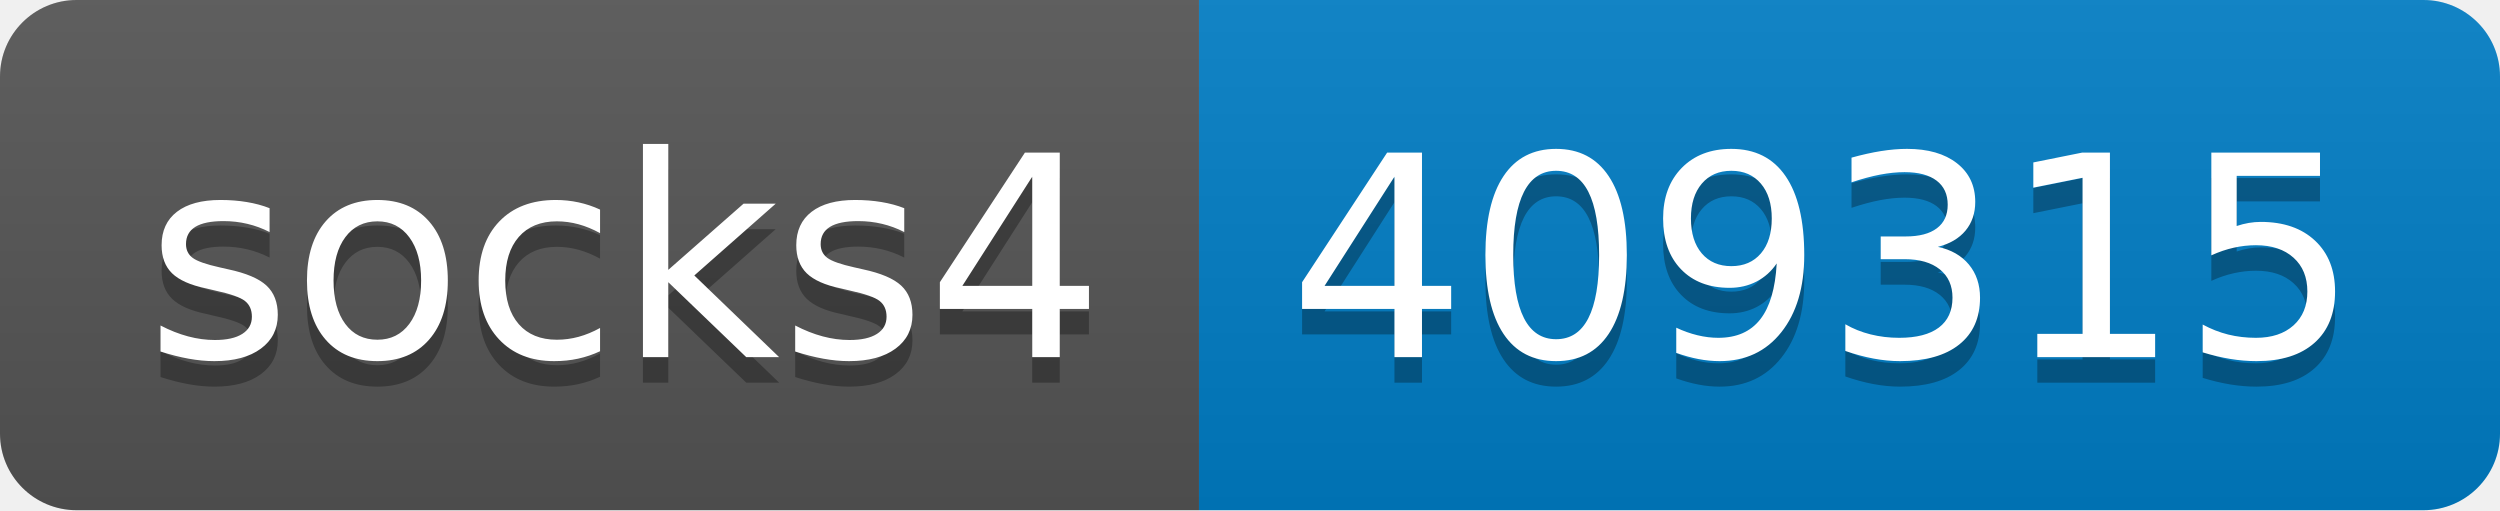
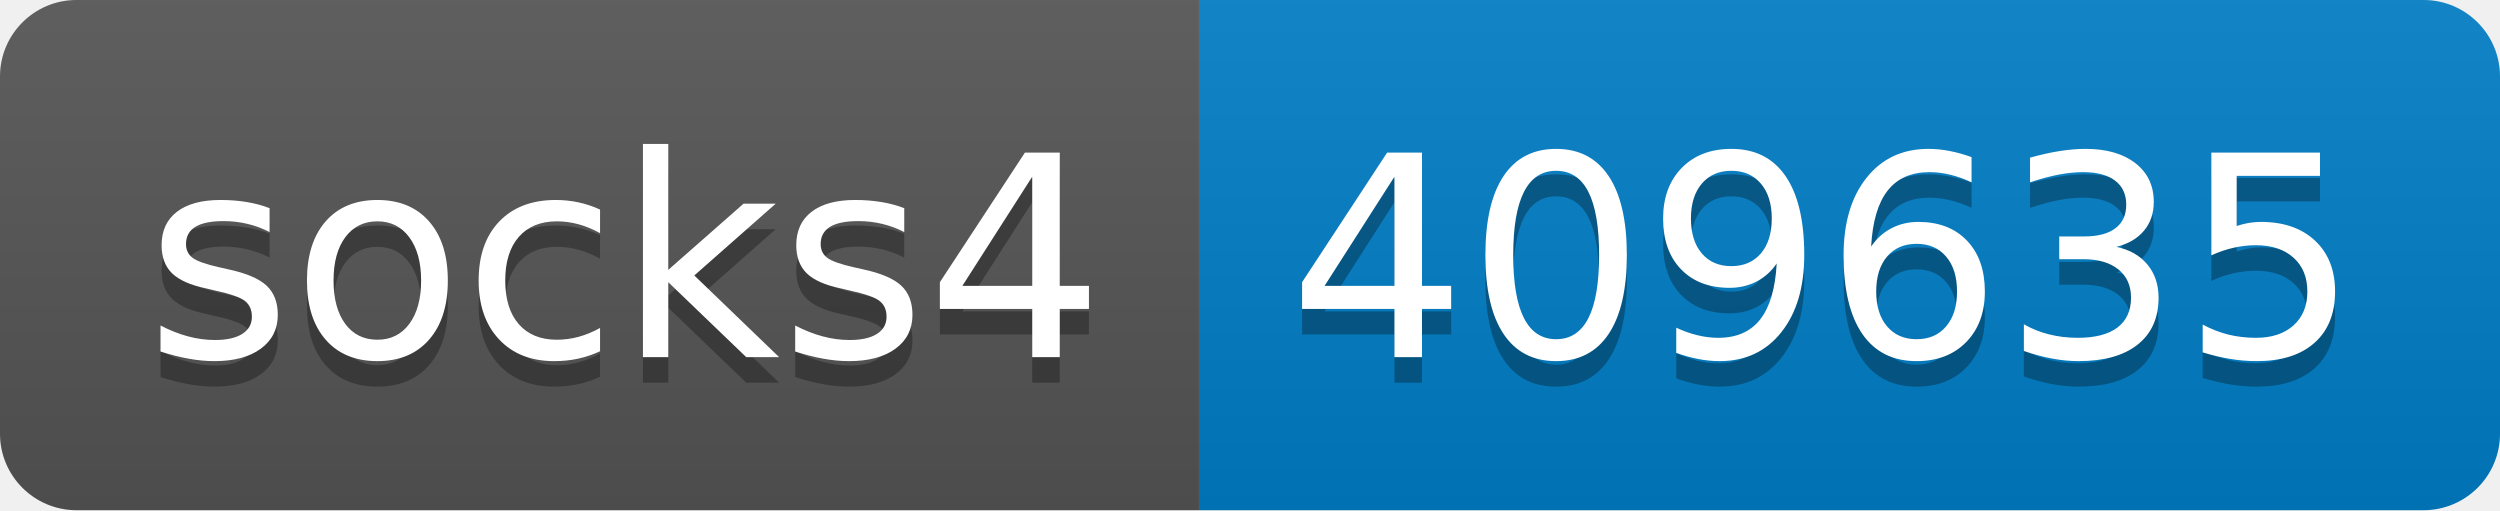
- <svg xmlns="http://www.w3.org/2000/svg" width="98" height="20" role="img" aria-label="socks4: 409315">
+ <svg xmlns="http://www.w3.org/2000/svg" width="98" height="20" role="img" aria-label="socks4: 409635">
  <linearGradient id="s" x2="0" y2="100%">
    <stop offset="0" stop-color="#bbb" stop-opacity=".1" />
    <stop offset="1" stop-opacity=".1" />
  </linearGradient>
  <clipPath id="r">
    <rect width="98" height="20" rx="3" fill="#fff" />
  </clipPath>
  <g clip-path="url(#r)">
    <rect width="47" height="20" fill="#555" />
    <rect x="47" width="51" height="20" fill="#007ec6" />
    <rect width="98" height="20" fill="url(#s)" />
  </g>
  <g fill="#fff" text-anchor="middle" font-family="Verdana,Geneva,DejaVu Sans,sans-serif" text-rendering="geometricPrecision" font-size="110">
    <text aria-hidden="true" x="245" y="150" fill="#010101" fill-opacity=".3" transform="scale(.1)" textLength="370">socks4</text>
    <text x="245" y="140" transform="scale(.1)" fill="#fff" textLength="370">socks4</text>
-     <text aria-hidden="true" x="715" y="150" fill="#010101" fill-opacity=".3" transform="scale(.1)" textLength="410">409315</text>
-     <text x="715" y="140" transform="scale(.1)" fill="#fff" textLength="410">409315</text>
+     <text aria-hidden="true" x="715" y="150" fill="#010101" fill-opacity=".3" transform="scale(.1)" textLength="410">409635</text>
+     <text x="715" y="140" transform="scale(.1)" fill="#fff" textLength="410">409635</text>
  </g>
</svg>
